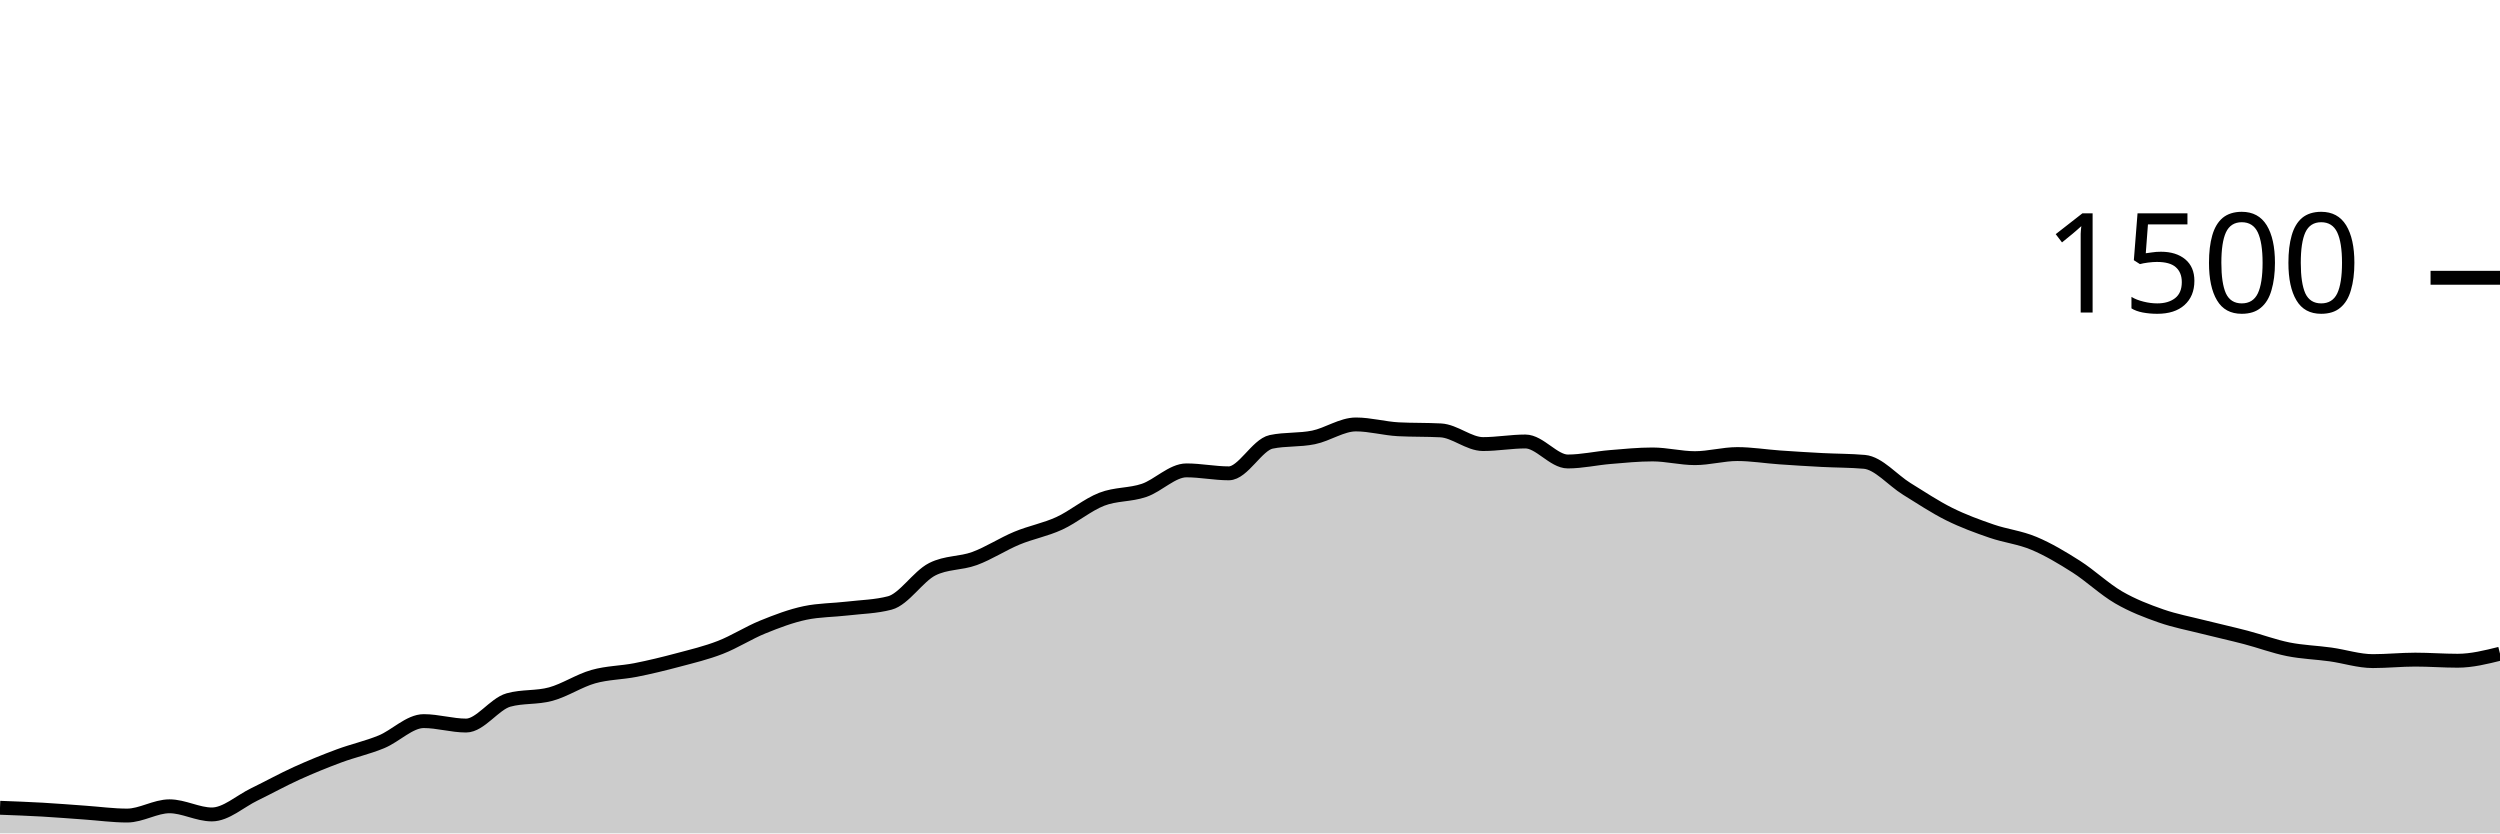
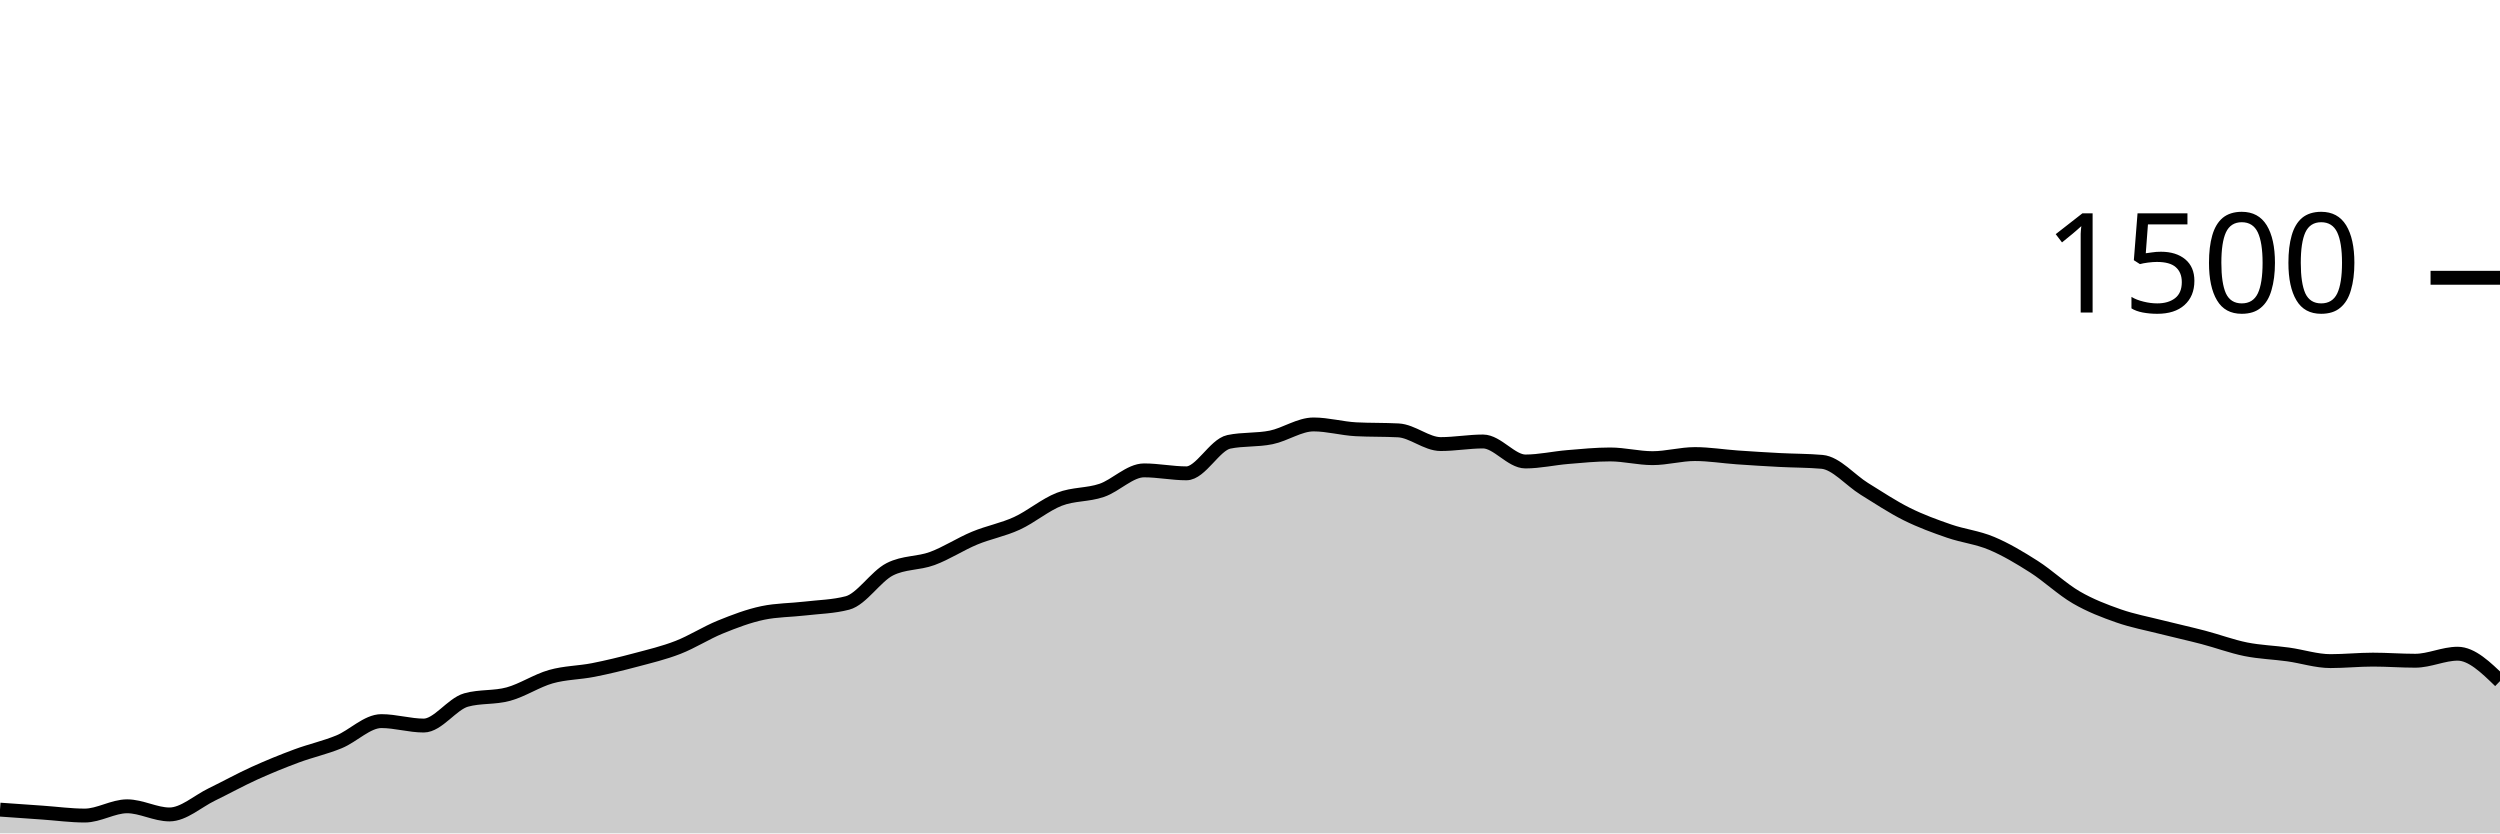
<svg xmlns="http://www.w3.org/2000/svg" viewBox="0 0 180 60">
  <g transform="translate(0,20)">
-     <path class="area" fill="rgba(0, 0, 0, 0.2)" d="M0,38.16C1.017,38.198,2.034,38.236,3.051,38.293C4.068,38.351,5.085,38.436,6.102,38.507C7.119,38.578,8.136,38.72,9.153,38.72C10.169,38.72,11.186,38.053,12.203,38.053C13.22,38.053,14.237,38.64,15.254,38.64C16.271,38.64,17.288,37.693,18.305,37.2C19.322,36.707,20.339,36.142,21.356,35.68C22.373,35.218,23.39,34.804,24.407,34.427C25.424,34.049,26.441,33.831,27.458,33.413C28.475,32.996,29.492,31.92,30.508,31.92C31.525,31.92,32.542,32.24,33.559,32.24C34.576,32.24,35.593,30.684,36.61,30.4C37.627,30.116,38.644,30.253,39.661,29.973C40.678,29.693,41.695,29.009,42.712,28.72C43.729,28.431,44.746,28.44,45.763,28.24C46.78,28.04,47.797,27.791,48.814,27.52C49.831,27.249,50.847,27.009,51.864,26.613C52.881,26.218,53.898,25.56,54.915,25.147C55.932,24.733,56.949,24.347,57.966,24.133C58.983,23.92,60,23.933,61.017,23.813C62.034,23.693,63.051,23.68,64.068,23.413C65.085,23.147,66.102,21.502,67.119,20.987C68.136,20.471,69.153,20.587,70.169,20.213C71.186,19.84,72.203,19.169,73.22,18.747C74.237,18.324,75.254,18.147,76.271,17.68C77.288,17.213,78.305,16.342,79.322,15.947C80.339,15.551,81.356,15.653,82.373,15.307C83.39,14.96,84.407,13.867,85.424,13.867C86.441,13.867,87.458,14.08,88.475,14.08C89.492,14.08,90.508,12.027,91.525,11.813C92.542,11.6,93.559,11.702,94.576,11.493C95.593,11.284,96.61,10.56,97.627,10.56C98.644,10.56,99.661,10.853,100.678,10.907C101.695,10.96,102.712,10.933,103.729,10.987C104.746,11.04,105.763,11.973,106.78,11.973C107.797,11.973,108.814,11.787,109.831,11.787C110.847,11.787,111.864,13.227,112.881,13.227C113.898,13.227,114.915,12.991,115.932,12.907C116.949,12.822,117.966,12.72,118.983,12.72C120,12.72,121.017,12.987,122.034,12.987C123.051,12.987,124.068,12.693,125.085,12.693C126.102,12.693,127.119,12.862,128.136,12.933C129.153,13.004,130.169,13.067,131.186,13.12C132.203,13.173,133.22,13.164,134.237,13.253C135.254,13.342,136.271,14.573,137.288,15.2C138.305,15.827,139.322,16.507,140.339,17.013C141.356,17.52,142.373,17.889,143.39,18.24C144.407,18.591,145.424,18.693,146.441,19.12C147.458,19.547,148.475,20.151,149.492,20.8C150.508,21.449,151.525,22.422,152.542,23.013C153.559,23.604,154.576,23.991,155.593,24.347C156.61,24.702,157.627,24.889,158.644,25.147C159.661,25.404,160.678,25.627,161.695,25.893C162.712,26.16,163.729,26.542,164.746,26.747C165.763,26.951,166.78,26.978,167.797,27.12C168.814,27.262,169.831,27.6,170.847,27.6C171.864,27.6,172.881,27.493,173.898,27.493C174.915,27.493,175.932,27.573,176.949,27.573C177.966,27.573,178.983,27.32,180,27.067L180,40C178.983,40,177.966,40,176.949,40C175.932,40,174.915,40,173.898,40C172.881,40,171.864,40,170.847,40C169.831,40,168.814,40,167.797,40C166.78,40,165.763,40,164.746,40C163.729,40,162.712,40,161.695,40C160.678,40,159.661,40,158.644,40C157.627,40,156.61,40,155.593,40C154.576,40,153.559,40,152.542,40C151.525,40,150.508,40,149.492,40C148.475,40,147.458,40,146.441,40C145.424,40,144.407,40,143.39,40C142.373,40,141.356,40,140.339,40C139.322,40,138.305,40,137.288,40C136.271,40,135.254,40,134.237,40C133.22,40,132.203,40,131.186,40C130.169,40,129.153,40,128.136,40C127.119,40,126.102,40,125.085,40C124.068,40,123.051,40,122.034,40C121.017,40,120,40,118.983,40C117.966,40,116.949,40,115.932,40C114.915,40,113.898,40,112.881,40C111.864,40,110.847,40,109.831,40C108.814,40,107.797,40,106.78,40C105.763,40,104.746,40,103.729,40C102.712,40,101.695,40,100.678,40C99.661,40,98.644,40,97.627,40C96.61,40,95.593,40,94.576,40C93.559,40,92.542,40,91.525,40C90.508,40,89.492,40,88.475,40C87.458,40,86.441,40,85.424,40C84.407,40,83.39,40,82.373,40C81.356,40,80.339,40,79.322,40C78.305,40,77.288,40,76.271,40C75.254,40,74.237,40,73.22,40C72.203,40,71.186,40,70.169,40C69.153,40,68.136,40,67.119,40C66.102,40,65.085,40,64.068,40C63.051,40,62.034,40,61.017,40C60,40,58.983,40,57.966,40C56.949,40,55.932,40,54.915,40C53.898,40,52.881,40,51.864,40C50.847,40,49.831,40,48.814,40C47.797,40,46.78,40,45.763,40C44.746,40,43.729,40,42.712,40C41.695,40,40.678,40,39.661,40C38.644,40,37.627,40,36.61,40C35.593,40,34.576,40,33.559,40C32.542,40,31.525,40,30.508,40C29.492,40,28.475,40,27.458,40C26.441,40,25.424,40,24.407,40C23.39,40,22.373,40,21.356,40C20.339,40,19.322,40,18.305,40C17.288,40,16.271,40,15.254,40C14.237,40,13.22,40,12.203,40C11.186,40,10.169,40,9.153,40C8.136,40,7.119,40,6.102,40C5.085,40,4.068,40,3.051,40C2.034,40,1.017,40,0,40Z" />
-     <path class="line" stroke="black" fill="none" d="M0,38.16C1.017,38.198,2.034,38.236,3.051,38.293C4.068,38.351,5.085,38.436,6.102,38.507C7.119,38.578,8.136,38.72,9.153,38.72C10.169,38.72,11.186,38.053,12.203,38.053C13.22,38.053,14.237,38.64,15.254,38.64C16.271,38.64,17.288,37.693,18.305,37.2C19.322,36.707,20.339,36.142,21.356,35.68C22.373,35.218,23.39,34.804,24.407,34.427C25.424,34.049,26.441,33.831,27.458,33.413C28.475,32.996,29.492,31.92,30.508,31.92C31.525,31.92,32.542,32.24,33.559,32.24C34.576,32.24,35.593,30.684,36.61,30.4C37.627,30.116,38.644,30.253,39.661,29.973C40.678,29.693,41.695,29.009,42.712,28.72C43.729,28.431,44.746,28.44,45.763,28.24C46.78,28.04,47.797,27.791,48.814,27.52C49.831,27.249,50.847,27.009,51.864,26.613C52.881,26.218,53.898,25.56,54.915,25.147C55.932,24.733,56.949,24.347,57.966,24.133C58.983,23.92,60,23.933,61.017,23.813C62.034,23.693,63.051,23.68,64.068,23.413C65.085,23.147,66.102,21.502,67.119,20.987C68.136,20.471,69.153,20.587,70.169,20.213C71.186,19.84,72.203,19.169,73.22,18.747C74.237,18.324,75.254,18.147,76.271,17.68C77.288,17.213,78.305,16.342,79.322,15.947C80.339,15.551,81.356,15.653,82.373,15.307C83.39,14.96,84.407,13.867,85.424,13.867C86.441,13.867,87.458,14.08,88.475,14.08C89.492,14.08,90.508,12.027,91.525,11.813C92.542,11.6,93.559,11.702,94.576,11.493C95.593,11.284,96.61,10.56,97.627,10.56C98.644,10.56,99.661,10.853,100.678,10.907C101.695,10.96,102.712,10.933,103.729,10.987C104.746,11.04,105.763,11.973,106.78,11.973C107.797,11.973,108.814,11.787,109.831,11.787C110.847,11.787,111.864,13.227,112.881,13.227C113.898,13.227,114.915,12.991,115.932,12.907C116.949,12.822,117.966,12.72,118.983,12.72C120,12.72,121.017,12.987,122.034,12.987C123.051,12.987,124.068,12.693,125.085,12.693C126.102,12.693,127.119,12.862,128.136,12.933C129.153,13.004,130.169,13.067,131.186,13.12C132.203,13.173,133.22,13.164,134.237,13.253C135.254,13.342,136.271,14.573,137.288,15.2C138.305,15.827,139.322,16.507,140.339,17.013C141.356,17.52,142.373,17.889,143.39,18.24C144.407,18.591,145.424,18.693,146.441,19.12C147.458,19.547,148.475,20.151,149.492,20.8C150.508,21.449,151.525,22.422,152.542,23.013C153.559,23.604,154.576,23.991,155.593,24.347C156.61,24.702,157.627,24.889,158.644,25.147C159.661,25.404,160.678,25.627,161.695,25.893C162.712,26.16,163.729,26.542,164.746,26.747C165.763,26.951,166.78,26.978,167.797,27.12C168.814,27.262,169.831,27.6,170.847,27.6C171.864,27.6,172.881,27.493,173.898,27.493C174.915,27.493,175.932,27.573,176.949,27.573C177.966,27.573,178.983,27.32,180,27.067" />
+     <path class="area" fill="rgba(0, 0, 0, 0.2)" d="M0,38.293C1.017,38.364,2.034,38.436,3.051,38.507C4.068,38.578,5.085,38.72,6.102,38.72C7.119,38.72,8.136,38.053,9.153,38.053C10.169,38.053,11.186,38.64,12.203,38.64C13.22,38.64,14.237,37.693,15.254,37.2C16.271,36.707,17.288,36.142,18.305,35.68C19.322,35.218,20.339,34.804,21.356,34.427C22.373,34.049,23.39,33.831,24.407,33.413C25.424,32.996,26.441,31.92,27.458,31.92C28.475,31.92,29.492,32.24,30.508,32.24C31.525,32.24,32.542,30.684,33.559,30.4C34.576,30.116,35.593,30.253,36.61,29.973C37.627,29.693,38.644,29.009,39.661,28.72C40.678,28.431,41.695,28.44,42.712,28.24C43.729,28.04,44.746,27.791,45.763,27.52C46.78,27.249,47.797,27.009,48.814,26.613C49.831,26.218,50.847,25.56,51.864,25.147C52.881,24.733,53.898,24.347,54.915,24.133C55.932,23.92,56.949,23.933,57.966,23.813C58.983,23.693,60,23.68,61.017,23.413C62.034,23.147,63.051,21.502,64.068,20.987C65.085,20.471,66.102,20.587,67.119,20.213C68.136,19.84,69.153,19.169,70.169,18.747C71.186,18.324,72.203,18.147,73.22,17.68C74.237,17.213,75.254,16.342,76.271,15.947C77.288,15.551,78.305,15.653,79.322,15.307C80.339,14.96,81.356,13.867,82.373,13.867C83.39,13.867,84.407,14.08,85.424,14.08C86.441,14.08,87.458,12.027,88.475,11.813C89.492,11.6,90.508,11.702,91.525,11.493C92.542,11.284,93.559,10.56,94.576,10.56C95.593,10.56,96.61,10.853,97.627,10.907C98.644,10.96,99.661,10.933,100.678,10.987C101.695,11.04,102.712,11.973,103.729,11.973C104.746,11.973,105.763,11.787,106.78,11.787C107.797,11.787,108.814,13.227,109.831,13.227C110.847,13.227,111.864,12.991,112.881,12.907C113.898,12.822,114.915,12.72,115.932,12.72C116.949,12.72,117.966,12.987,118.983,12.987C120,12.987,121.017,12.693,122.034,12.693C123.051,12.693,124.068,12.862,125.085,12.933C126.102,13.004,127.119,13.067,128.136,13.12C129.153,13.173,130.169,13.164,131.186,13.253C132.203,13.342,133.22,14.573,134.237,15.2C135.254,15.827,136.271,16.507,137.288,17.013C138.305,17.52,139.322,17.889,140.339,18.24C141.356,18.591,142.373,18.693,143.39,19.12C144.407,19.547,145.424,20.151,146.441,20.8C147.458,21.449,148.475,22.422,149.492,23.013C150.508,23.604,151.525,23.991,152.542,24.347C153.559,24.702,154.576,24.889,155.593,25.147C156.61,25.404,157.627,25.627,158.644,25.893C159.661,26.16,160.678,26.542,161.695,26.747C162.712,26.951,163.729,26.978,164.746,27.12C165.763,27.262,166.78,27.6,167.797,27.6C168.814,27.6,169.831,27.493,170.847,27.493C171.864,27.493,172.881,27.573,173.898,27.573C174.915,27.573,175.932,27.067,176.949,27.067C177.966,27.067,178.983,28.053,180,29.04L180,40C178.983,40,177.966,40,176.949,40C175.932,40,174.915,40,173.898,40C172.881,40,171.864,40,170.847,40C169.831,40,168.814,40,167.797,40C166.78,40,165.763,40,164.746,40C163.729,40,162.712,40,161.695,40C160.678,40,159.661,40,158.644,40C157.627,40,156.61,40,155.593,40C154.576,40,153.559,40,152.542,40C151.525,40,150.508,40,149.492,40C148.475,40,147.458,40,146.441,40C145.424,40,144.407,40,143.39,40C142.373,40,141.356,40,140.339,40C139.322,40,138.305,40,137.288,40C136.271,40,135.254,40,134.237,40C133.22,40,132.203,40,131.186,40C130.169,40,129.153,40,128.136,40C127.119,40,126.102,40,125.085,40C124.068,40,123.051,40,122.034,40C121.017,40,120,40,118.983,40C117.966,40,116.949,40,115.932,40C114.915,40,113.898,40,112.881,40C111.864,40,110.847,40,109.831,40C108.814,40,107.797,40,106.78,40C105.763,40,104.746,40,103.729,40C102.712,40,101.695,40,100.678,40C99.661,40,98.644,40,97.627,40C96.61,40,95.593,40,94.576,40C93.559,40,92.542,40,91.525,40C90.508,40,89.492,40,88.475,40C87.458,40,86.441,40,85.424,40C84.407,40,83.39,40,82.373,40C81.356,40,80.339,40,79.322,40C78.305,40,77.288,40,76.271,40C75.254,40,74.237,40,73.22,40C72.203,40,71.186,40,70.169,40C69.153,40,68.136,40,67.119,40C66.102,40,65.085,40,64.068,40C63.051,40,62.034,40,61.017,40C60,40,58.983,40,57.966,40C56.949,40,55.932,40,54.915,40C53.898,40,52.881,40,51.864,40C50.847,40,49.831,40,48.814,40C47.797,40,46.78,40,45.763,40C44.746,40,43.729,40,42.712,40C41.695,40,40.678,40,39.661,40C38.644,40,37.627,40,36.61,40C35.593,40,34.576,40,33.559,40C32.542,40,31.525,40,30.508,40C29.492,40,28.475,40,27.458,40C26.441,40,25.424,40,24.407,40C23.39,40,22.373,40,21.356,40C20.339,40,19.322,40,18.305,40C17.288,40,16.271,40,15.254,40C14.237,40,13.22,40,12.203,40C11.186,40,10.169,40,9.153,40C8.136,40,7.119,40,6.102,40C5.085,40,4.068,40,3.051,40C2.034,40,1.017,40,0,40Z" />
+     <path class="line" stroke="black" fill="none" d="M0,38.293C1.017,38.364,2.034,38.436,3.051,38.507C4.068,38.578,5.085,38.72,6.102,38.72C7.119,38.72,8.136,38.053,9.153,38.053C10.169,38.053,11.186,38.64,12.203,38.64C13.22,38.64,14.237,37.693,15.254,37.2C16.271,36.707,17.288,36.142,18.305,35.68C19.322,35.218,20.339,34.804,21.356,34.427C22.373,34.049,23.39,33.831,24.407,33.413C25.424,32.996,26.441,31.92,27.458,31.92C28.475,31.92,29.492,32.24,30.508,32.24C31.525,32.24,32.542,30.684,33.559,30.4C34.576,30.116,35.593,30.253,36.61,29.973C37.627,29.693,38.644,29.009,39.661,28.72C40.678,28.431,41.695,28.44,42.712,28.24C43.729,28.04,44.746,27.791,45.763,27.52C46.78,27.249,47.797,27.009,48.814,26.613C49.831,26.218,50.847,25.56,51.864,25.147C52.881,24.733,53.898,24.347,54.915,24.133C55.932,23.92,56.949,23.933,57.966,23.813C58.983,23.693,60,23.68,61.017,23.413C62.034,23.147,63.051,21.502,64.068,20.987C65.085,20.471,66.102,20.587,67.119,20.213C68.136,19.84,69.153,19.169,70.169,18.747C71.186,18.324,72.203,18.147,73.22,17.68C74.237,17.213,75.254,16.342,76.271,15.947C77.288,15.551,78.305,15.653,79.322,15.307C80.339,14.96,81.356,13.867,82.373,13.867C83.39,13.867,84.407,14.08,85.424,14.08C86.441,14.08,87.458,12.027,88.475,11.813C89.492,11.6,90.508,11.702,91.525,11.493C92.542,11.284,93.559,10.56,94.576,10.56C95.593,10.56,96.61,10.853,97.627,10.907C98.644,10.96,99.661,10.933,100.678,10.987C101.695,11.04,102.712,11.973,103.729,11.973C104.746,11.973,105.763,11.787,106.78,11.787C107.797,11.787,108.814,13.227,109.831,13.227C110.847,13.227,111.864,12.991,112.881,12.907C113.898,12.822,114.915,12.72,115.932,12.72C116.949,12.72,117.966,12.987,118.983,12.987C120,12.987,121.017,12.693,122.034,12.693C123.051,12.693,124.068,12.862,125.085,12.933C126.102,13.004,127.119,13.067,128.136,13.12C129.153,13.173,130.169,13.164,131.186,13.253C132.203,13.342,133.22,14.573,134.237,15.2C135.254,15.827,136.271,16.507,137.288,17.013C138.305,17.52,139.322,17.889,140.339,18.24C141.356,18.591,142.373,18.693,143.39,19.12C144.407,19.547,145.424,20.151,146.441,20.8C147.458,21.449,148.475,22.422,149.492,23.013C150.508,23.604,151.525,23.991,152.542,24.347C153.559,24.702,154.576,24.889,155.593,25.147C156.61,25.404,157.627,25.627,158.644,25.893C159.661,26.16,160.678,26.542,161.695,26.747C162.712,26.951,163.729,26.978,164.746,27.12C165.763,27.262,166.78,27.6,167.797,27.6C168.814,27.6,169.831,27.493,170.847,27.493C171.864,27.493,172.881,27.573,173.898,27.573C174.915,27.573,175.932,27.067,176.949,27.067C177.966,27.067,178.983,28.053,180,29.04" />
    <path class="axis-ceiling" stroke-width="1" stroke="black" fill="none" d="M175,0L180,0" />
    <text class="axis-ceiling-label" font-family="sans-serif" text-anchor="end" font-size="10px" x="170" y="2.5">1500</text>
  </g>
</svg>
